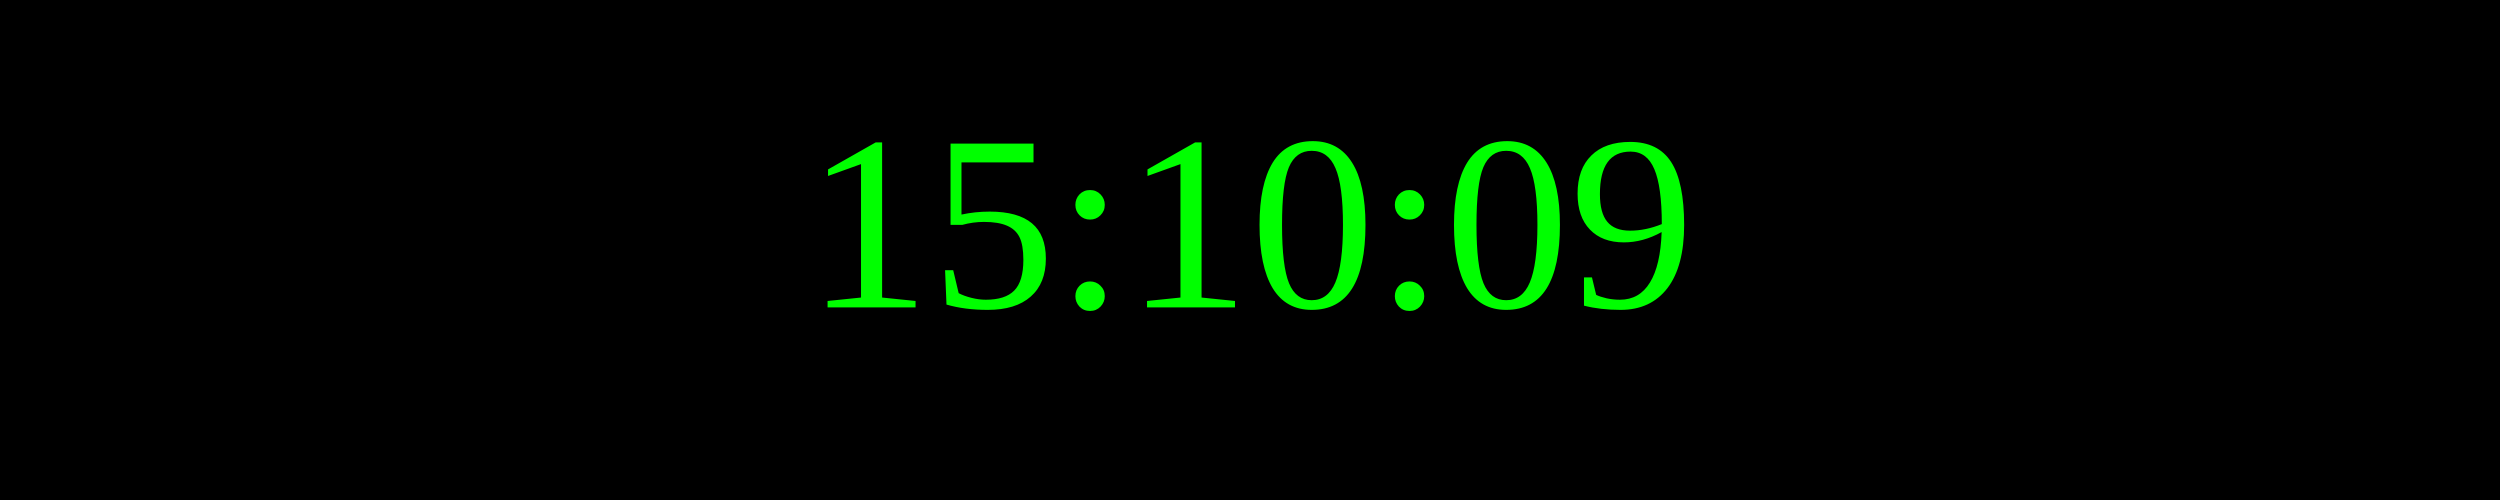
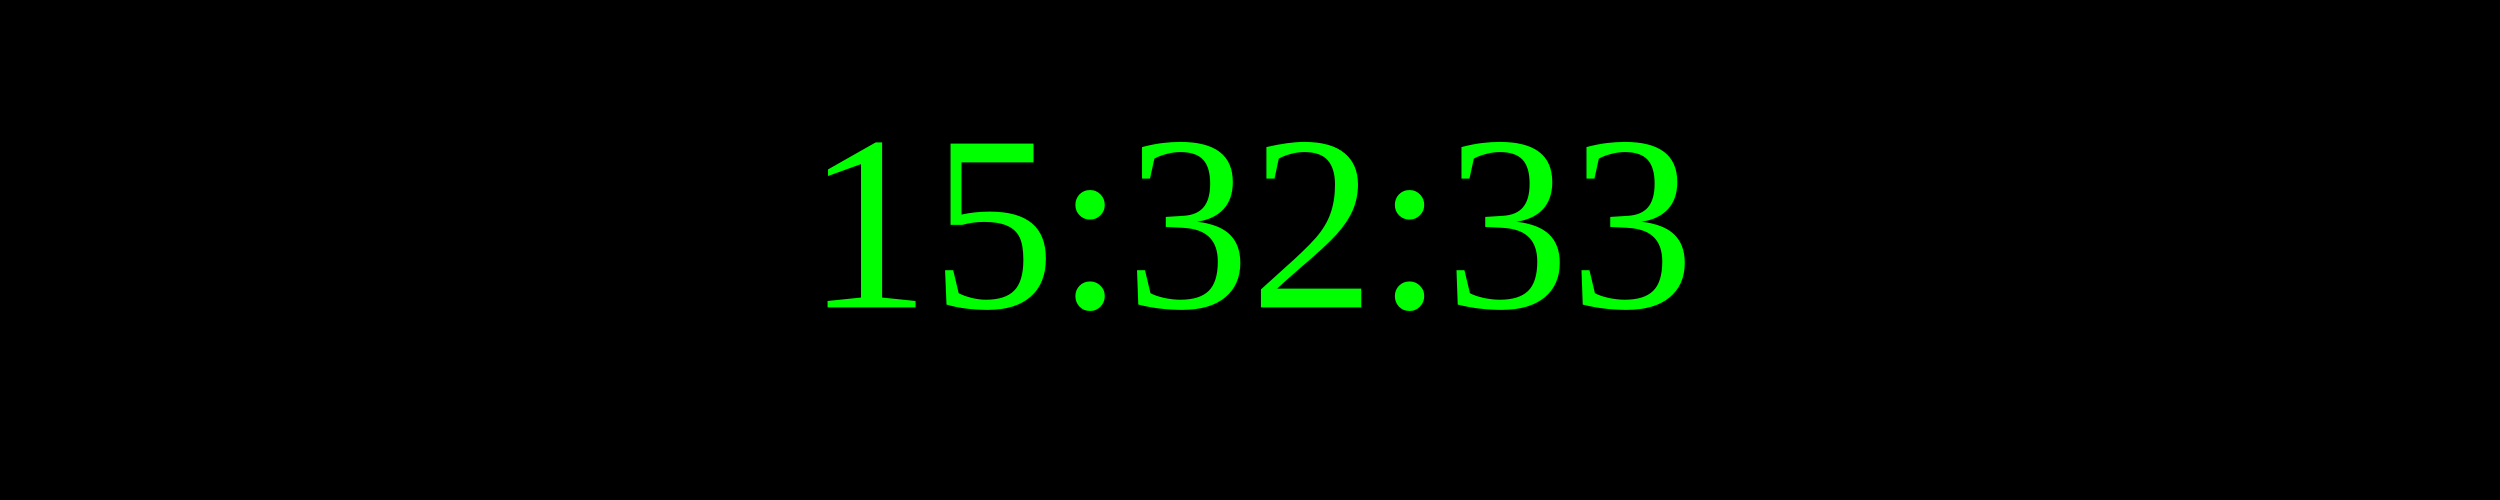
<svg xmlns="http://www.w3.org/2000/svg" width="250" height="50">
  <rect width="100%" height="100%" fill="black" />
  <text x="50%" y="50%" font-size="25" fill="lime" text-anchor="middle" dominant-baseline="middle">
- 15:10:09
+ 15:32:33
</text>
</svg>
